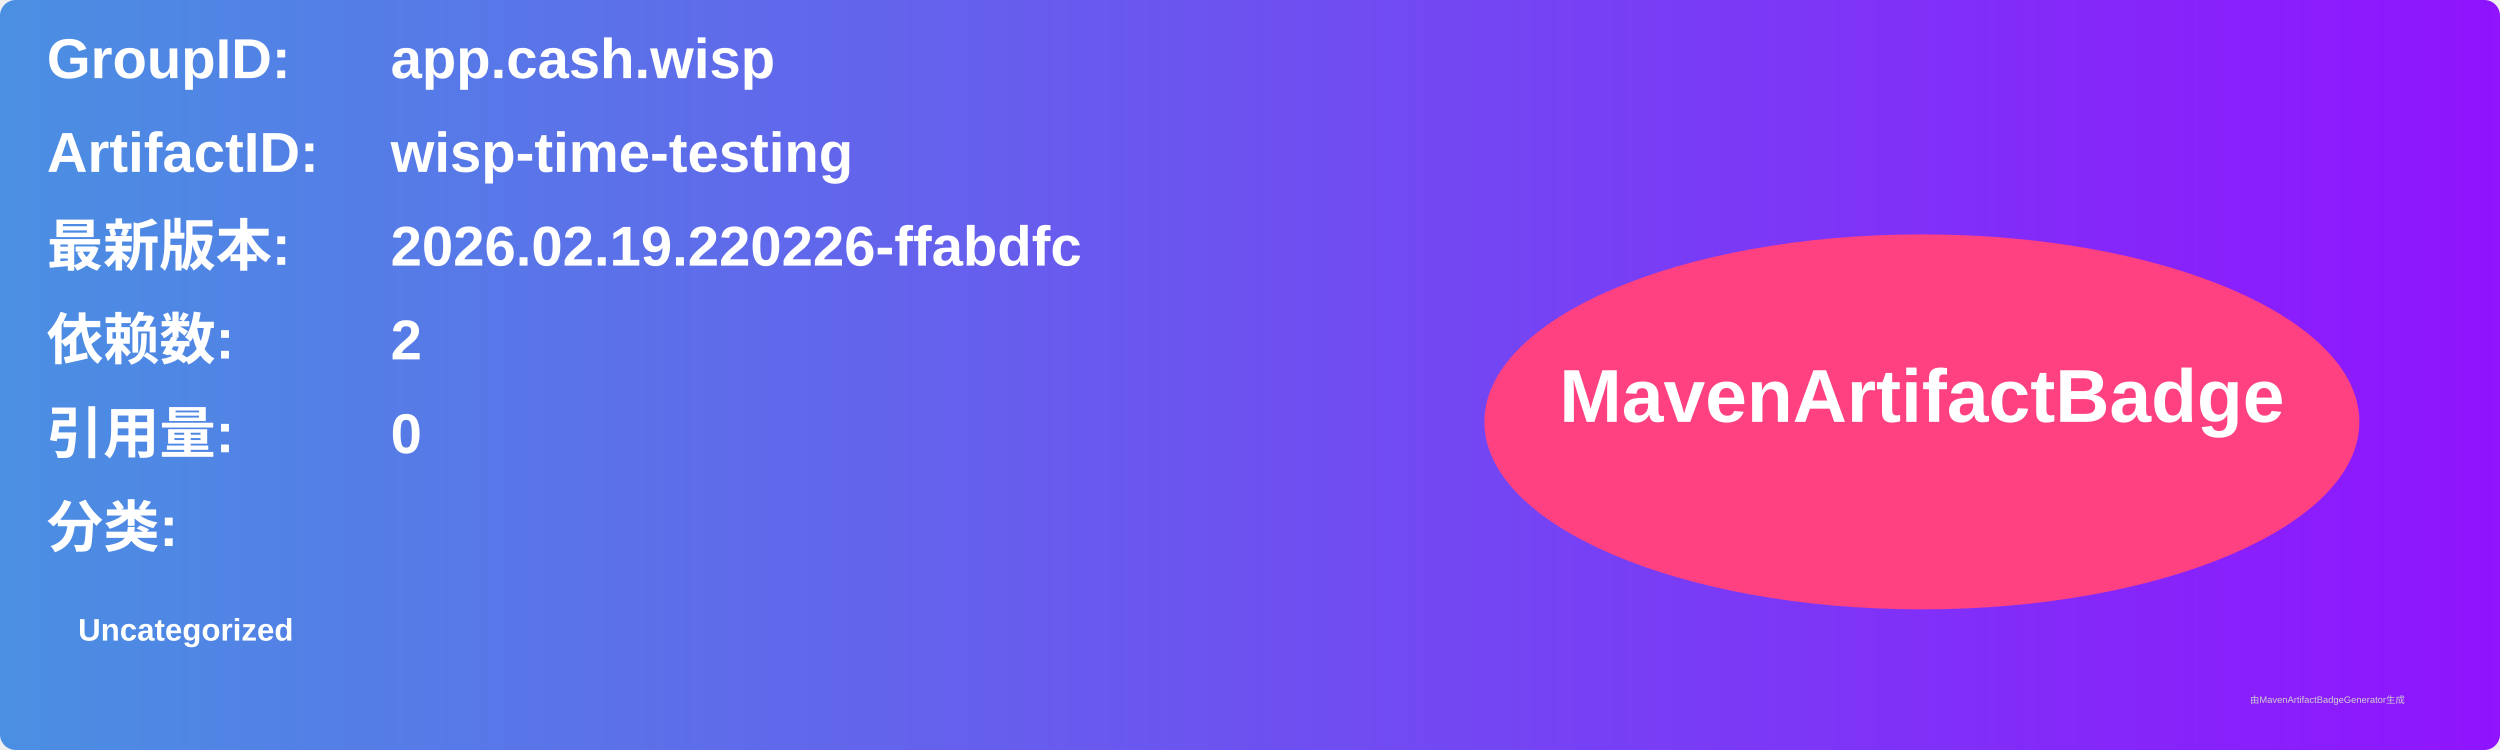
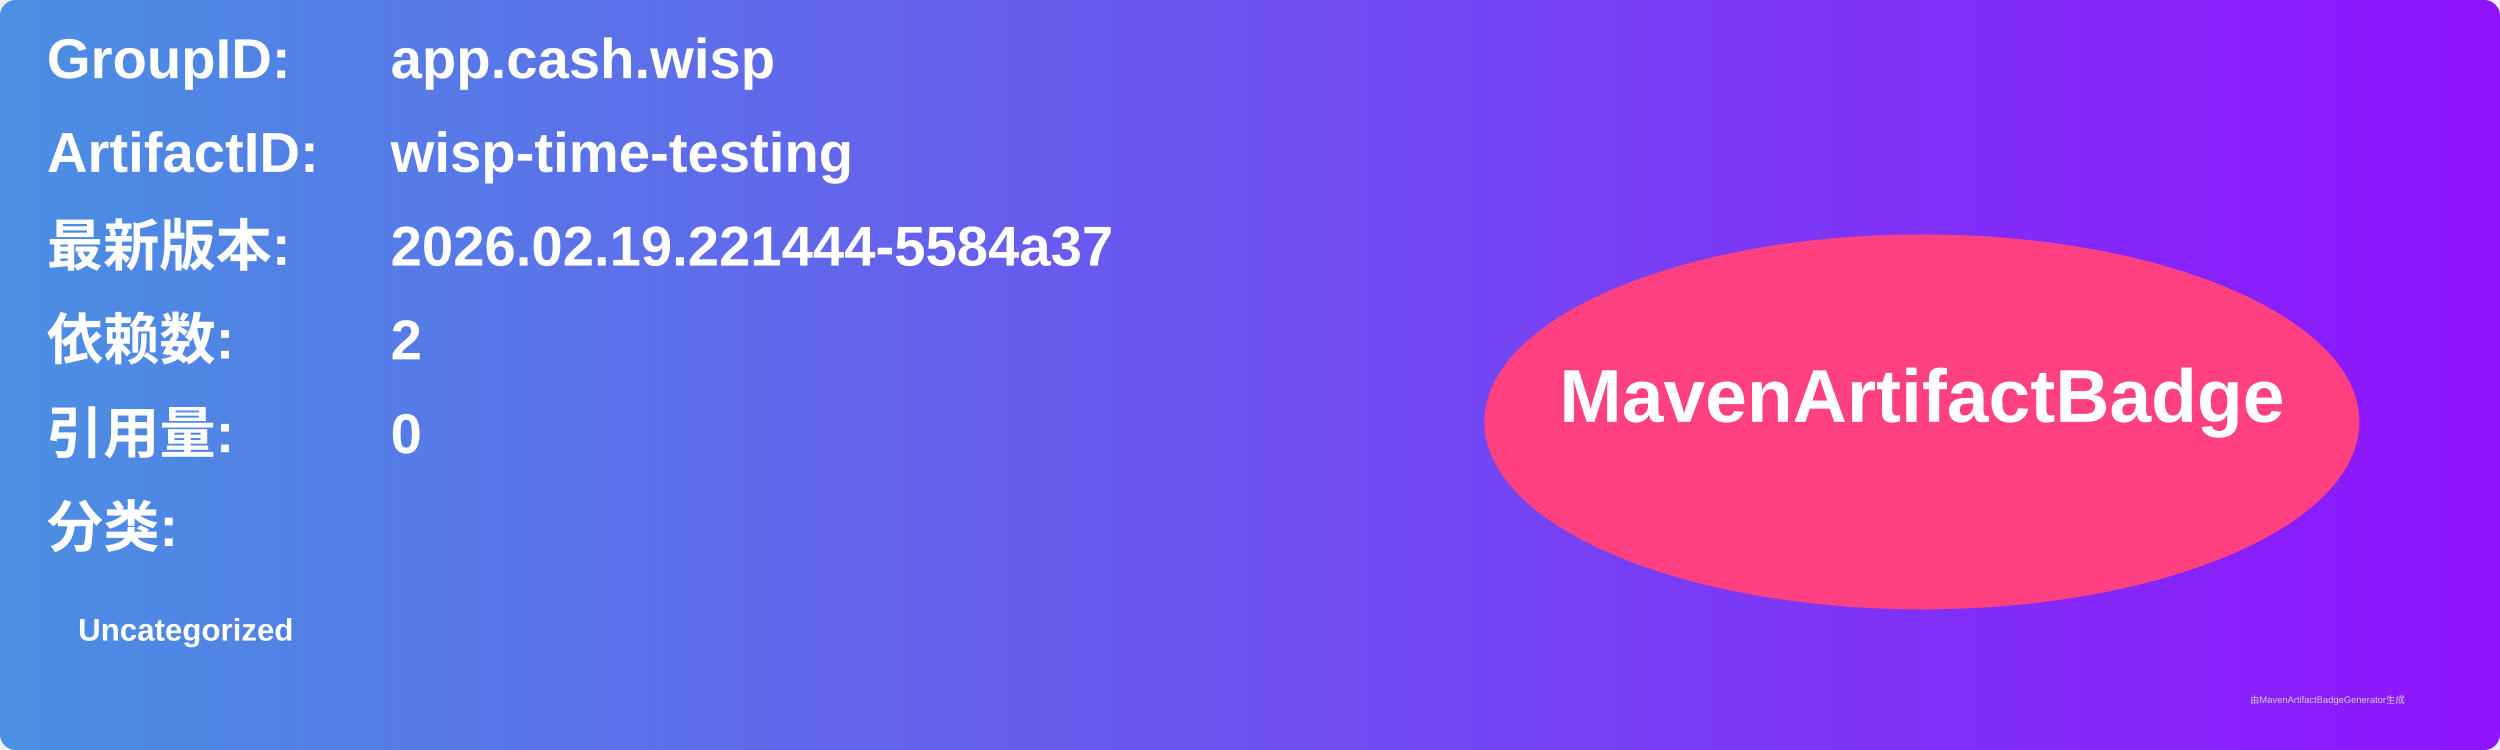
<svg xmlns="http://www.w3.org/2000/svg" width="800" height="240" viewBox="0 0 800 240">
  <linearGradient id="grad" x1="0%" y1="0%" x2="100%" y2="0%">
    <stop offset="0%" stop-color="#4a90e2" />
    <stop offset="100%" stop-color="#9013fe" />
  </linearGradient>
  <rect width="100%" height="100%" rx="5" ry="5" fill="url(#grad)" />
  <g transform="translate(15, 15)">
    <text x="0" y="10" font-family="Arial" font-size="18" fill="white" font-weight="bold" width="260">GroupID:</text>
    <text x="110" y="10" font-family="Arial" font-size="18" fill="white" font-weight="bold" width="460">app.cash.wisp</text>
    <text x="0" y="40" font-family="Arial" font-size="18" fill="white" font-weight="bold" width="260">ArtifactID:</text>
    <text x="110" y="40" font-family="Arial" font-size="18" fill="white" font-weight="bold" width="460">wisp-time-testing</text>
    <text x="0" y="70" font-family="Arial" font-size="18" fill="white" font-weight="bold">最新版本:</text>
    <text x="110" y="70" font-family="Arial" font-size="18" fill="white" font-weight="bold">
-       <tspan font-weight="bold">2026.02.19.220226-ffabdfc</tspan>
+       <tspan font-weight="bold">2026.02.19.221444-5584a37</tspan>
    </text>
    <text x="0" y="100" font-family="Arial" font-size="18" fill="white" font-weight="bold">依赖数: </text>
    <text x="110" y="100" font-family="Arial" font-size="18" fill="white">
      <tspan font-weight="bold">2</tspan>
    </text>
    <text x="0" y="130" font-family="Arial" font-size="18" fill="white" font-weight="bold">引用量: </text>
    <text x="110" y="130" font-family="Arial" font-size="18" fill="white">
      <tspan font-weight="bold">0</tspan>
    </text>
    <text x="0" y="160" font-family="Arial" font-size="18" fill="white" font-weight="bold">分类:</text>
    <text x="10" y="190" font-family="Arial" font-size="10" fill="white">
      <tspan font-weight="bold">Uncategorized</tspan>
    </text>
    <ellipse cx="600" cy="120" rx="140" ry="60" fill="#ff4081" />
    <text x="600" y="120" text-anchor="middle" font-family="Arial" font-size="24" fill="white" font-weight="bold">MavenArtifactBadge</text>
  </g>
  <text x="720" y="225" font-family="Arial" font-size="3" fill="#d0d0d0">由MavenArtifactBadgeGenerator生成</text>
</svg>
